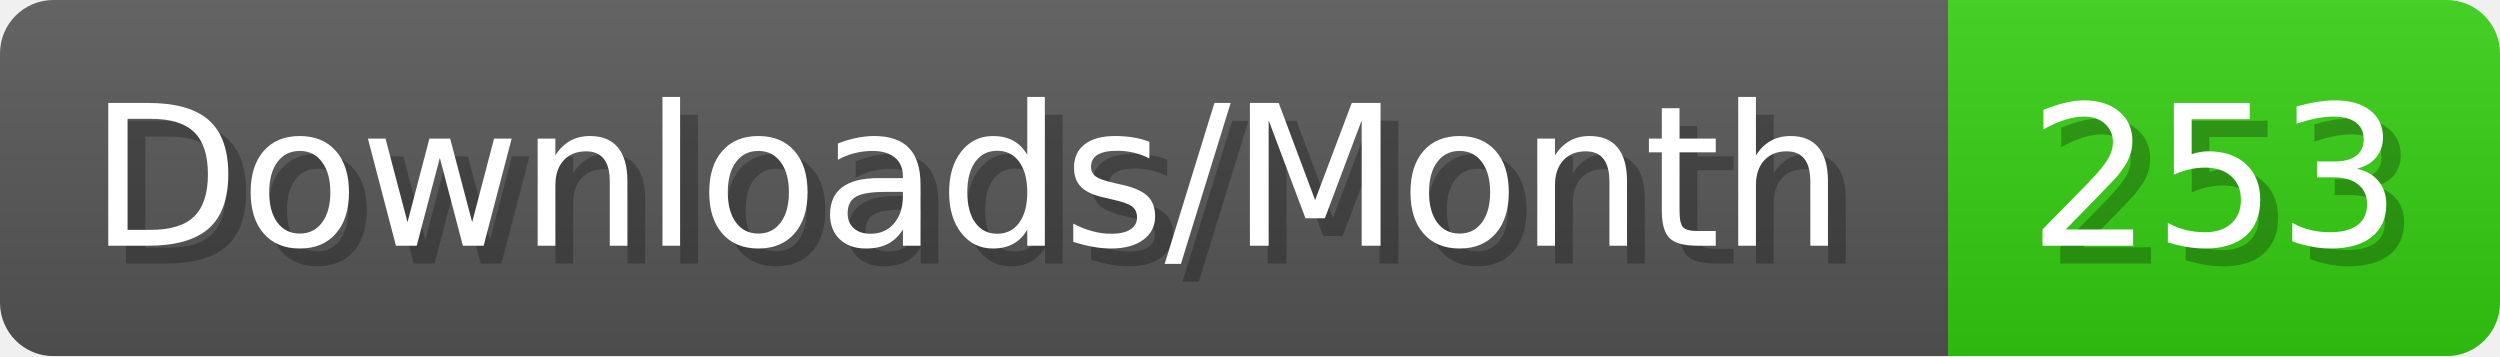
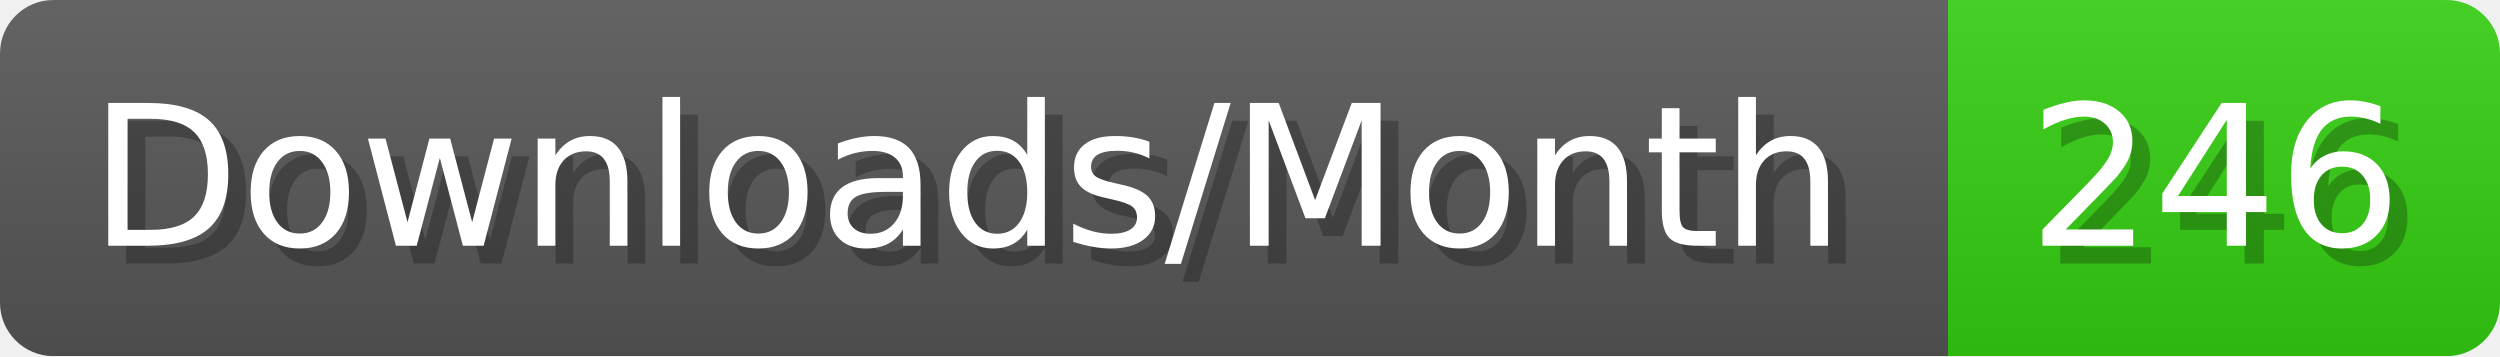
- <svg xmlns="http://www.w3.org/2000/svg" width="140.4" height="20" viewBox="0 0 1404 200" role="img" aria-label="Downloads/Month: 253">
+ <svg xmlns="http://www.w3.org/2000/svg" width="140.4" height="20" viewBox="0 0 1404 200" role="img" aria-label="Downloads/Month: 246">
  <linearGradient id="YlXUI" x2="0" y2="100%">
    <stop offset="0" stop-opacity=".1" stop-color="#EEE" />
    <stop offset="1" stop-opacity=".1" />
  </linearGradient>
  <mask id="JHhop">
    <rect width="1404" height="200" rx="30" fill="#FFF" />
  </mask>
  <g mask="url(#JHhop)">
    <rect width="1094" height="200" fill="#555" />
    <rect width="310" height="200" fill="#3C1" x="1094" />
    <rect width="1404" height="200" fill="url(#YlXUI)" />
  </g>
  <g aria-hidden="true" fill="#fff" text-anchor="start" font-family="Verdana,DejaVu Sans,sans-serif" font-size="110">
    <text x="60" y="148" textLength="994" fill="#000" opacity="0.25">Downloads/Month</text>
    <text x="50" y="138" textLength="994">Downloads/Month</text>
-     <text x="1149" y="148" textLength="210" fill="#000" opacity="0.25">253</text>
-     <text x="1139" y="138" textLength="210">253</text>
+     <text x="1149" y="148" textLength="210" fill="#000" opacity="0.25">246</text>
+     <text x="1139" y="138" textLength="210">246</text>
  </g>
</svg>
